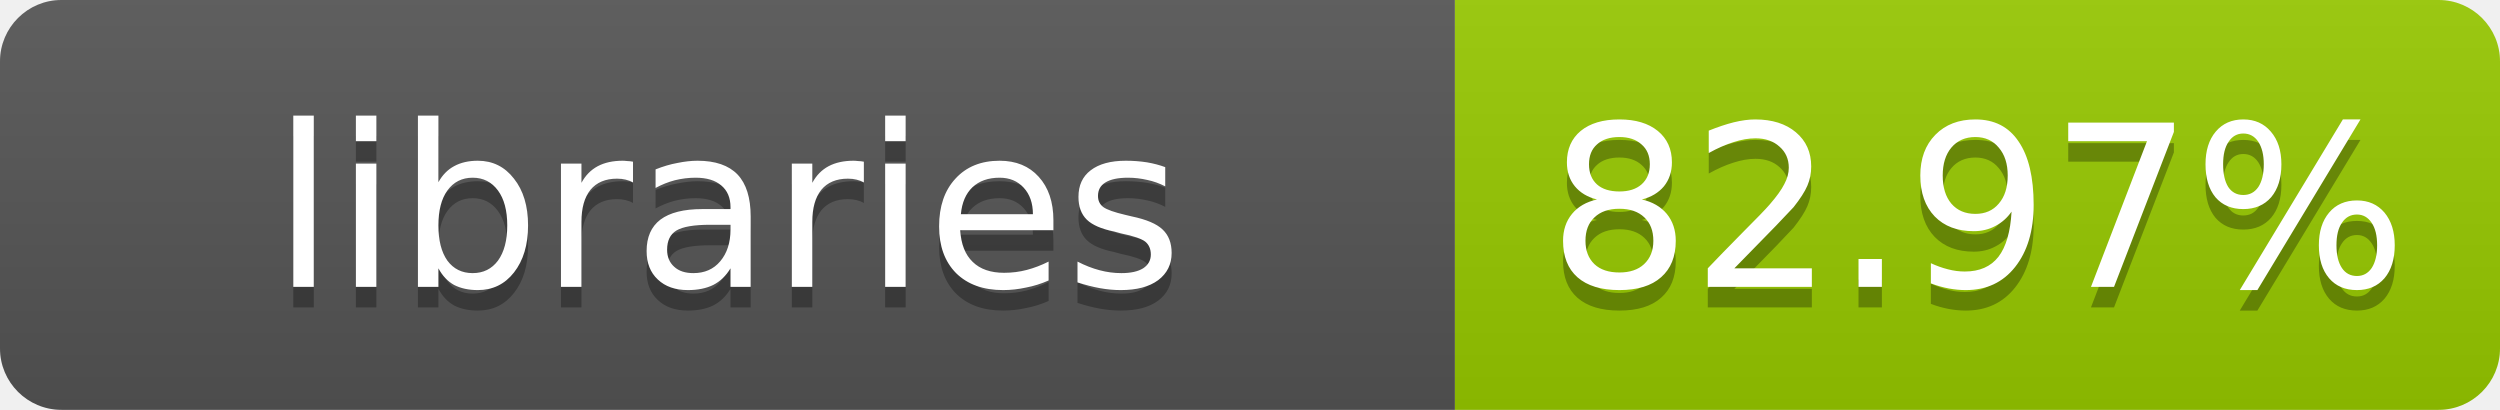
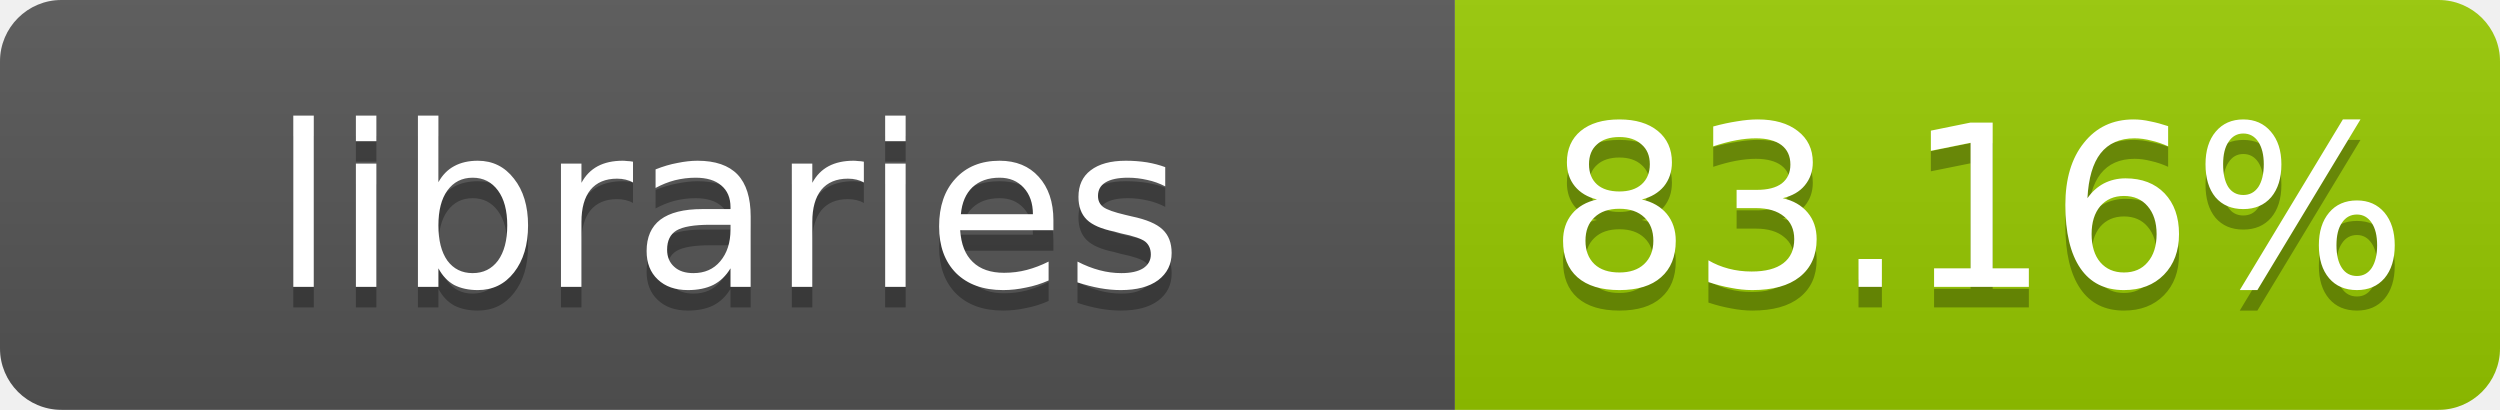
- <svg xmlns="http://www.w3.org/2000/svg" width="122" height="20" role="img" aria-label="libraries: 82.97%">
+ <svg xmlns="http://www.w3.org/2000/svg" width="122" height="20" role="img" aria-label="libraries: 83.16%">
  <linearGradient id="s" x2="0" y2="100%">
    <stop offset="0" stop-color="#bbb" stop-opacity=".1" />
    <stop offset="1" stop-opacity=".1" />
  </linearGradient>
  <clipPath id="r">
    <rect width="122" height="20" rx="3" fill="#fff" />
  </clipPath>
  <g clip-path="url(#r)">
    <rect width="71" height="20" fill="#555" />
    <rect x="71" width="51" height="20" fill="#97ca00" />
    <rect width="122" height="20" fill="url(#s)" />
  </g>
  <g fill="#fff" text-anchor="middle" font-family="Verdana,Geneva,DejaVu Sans,sans-serif" font-size="11">
    <text x="35.5" y="15" fill="#010101" fill-opacity=".3">libraries</text>
    <text x="35.5" y="14">libraries</text>
-     <text x="96.5" y="15" fill="#010101" fill-opacity=".3">82.97%</text>
-     <text x="96.5" y="14">82.97%</text>
+     <text x="96.5" y="15" fill="#010101" fill-opacity=".3">83.16%</text>
+     <text x="96.5" y="14">83.16%</text>
  </g>
</svg>
